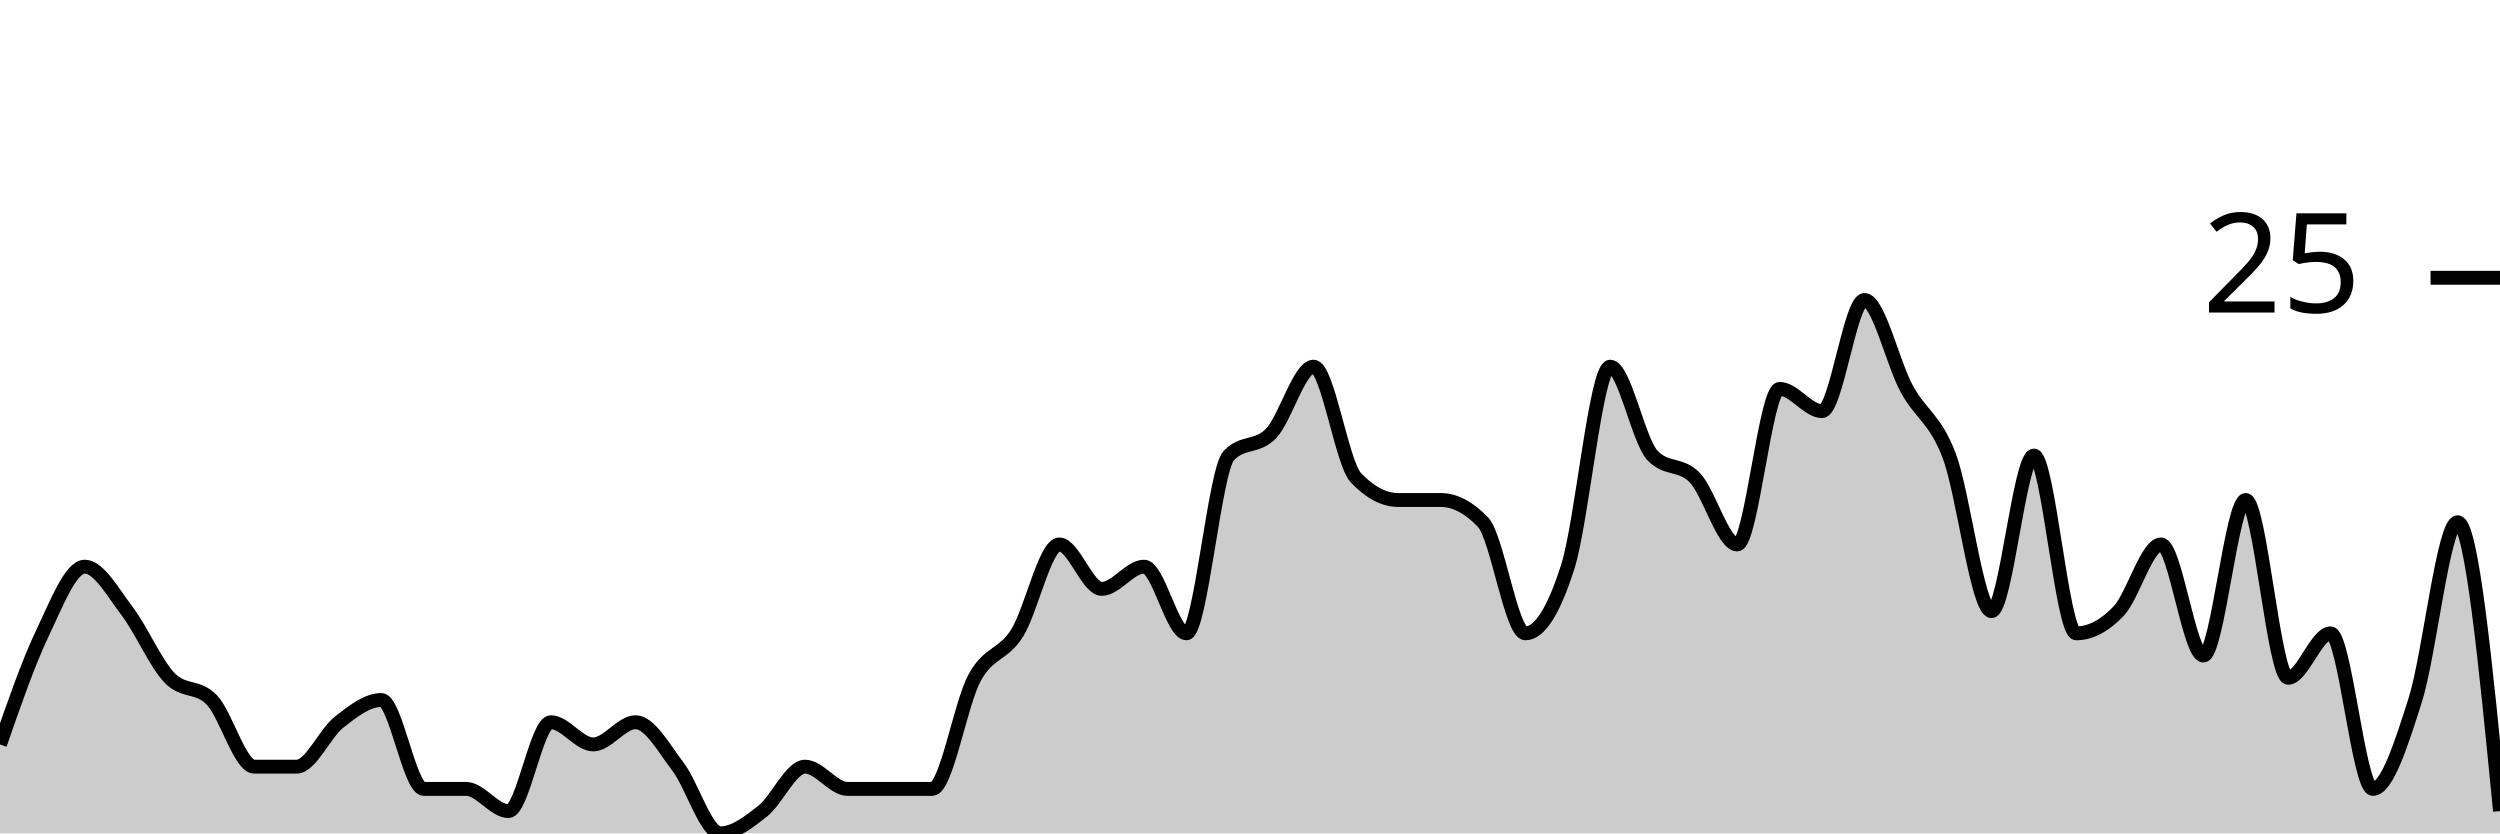
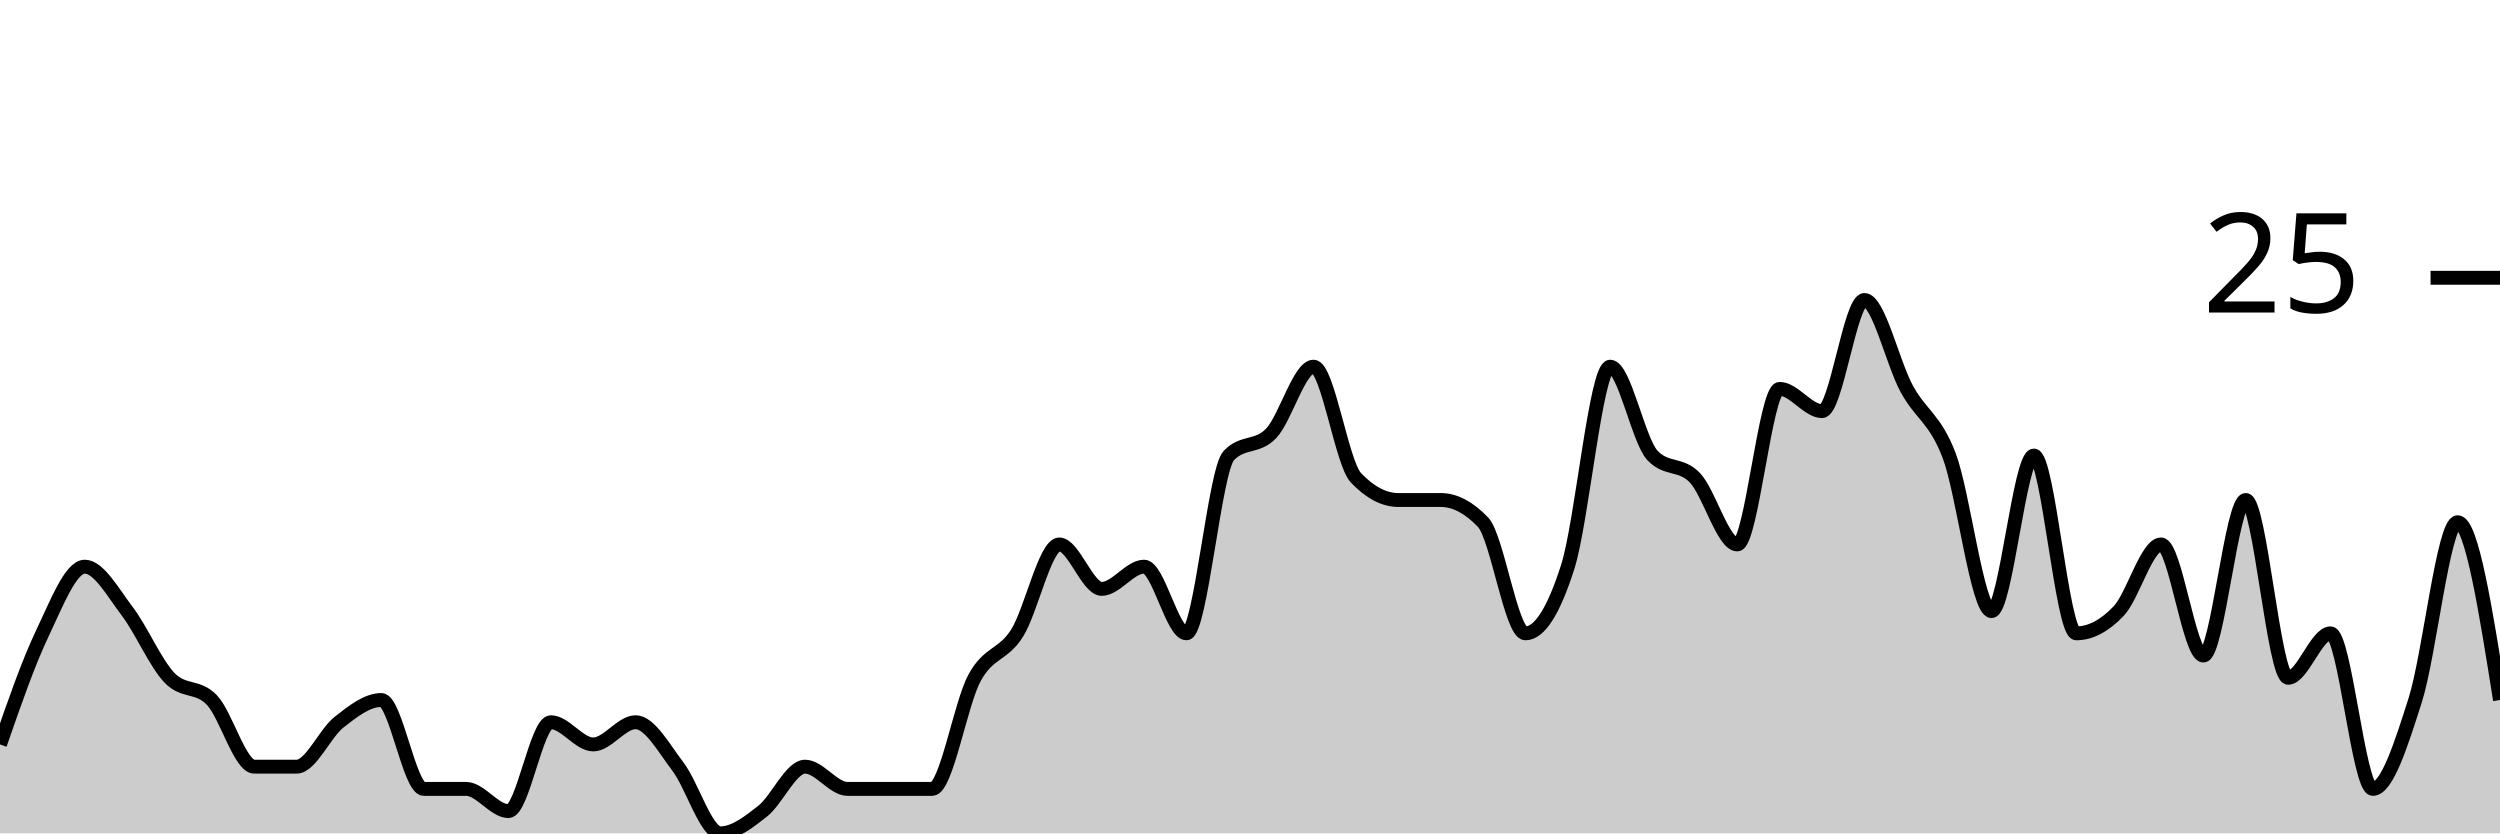
<svg xmlns="http://www.w3.org/2000/svg" viewBox="0 0 180 60">
  <g transform="translate(0,20)">
-     <path class="area" fill="rgba(0, 0, 0, 0.2)" d="M0,33.6C1.017,30.667,2.034,27.733,3.051,25.6C4.068,23.467,5.085,20.8,6.102,20.8C7.119,20.8,8.136,22.667,9.153,24C10.169,25.333,11.186,27.733,12.203,28.8C13.22,29.867,14.237,29.333,15.254,30.4C16.271,31.467,17.288,35.2,18.305,35.2C19.322,35.2,20.339,35.2,21.356,35.2C22.373,35.2,23.39,32.8,24.407,32C25.424,31.2,26.441,30.4,27.458,30.4C28.475,30.4,29.492,36.8,30.508,36.8C31.525,36.8,32.542,36.8,33.559,36.8C34.576,36.8,35.593,38.4,36.61,38.4C37.627,38.4,38.644,32,39.661,32C40.678,32,41.695,33.6,42.712,33.6C43.729,33.6,44.746,32,45.763,32C46.78,32,47.797,33.867,48.814,35.2C49.831,36.533,50.847,40,51.864,40C52.881,40,53.898,39.2,54.915,38.4C55.932,37.6,56.949,35.2,57.966,35.2C58.983,35.2,60,36.8,61.017,36.8C62.034,36.8,63.051,36.8,64.068,36.8C65.085,36.8,66.102,36.8,67.119,36.8C68.136,36.8,69.153,30.667,70.169,28.8C71.186,26.933,72.203,27.2,73.22,25.6C74.237,24,75.254,19.2,76.271,19.2C77.288,19.2,78.305,22.4,79.322,22.4C80.339,22.4,81.356,20.8,82.373,20.8C83.39,20.8,84.407,25.6,85.424,25.6C86.441,25.6,87.458,13.867,88.475,12.8C89.492,11.733,90.508,12.267,91.525,11.2C92.542,10.133,93.559,6.4,94.576,6.4C95.593,6.4,96.61,13.333,97.627,14.4C98.644,15.467,99.661,16,100.678,16C101.695,16,102.712,16,103.729,16C104.746,16,105.763,16.533,106.78,17.6C107.797,18.667,108.814,25.6,109.831,25.6C110.847,25.6,111.864,24,112.881,20.8C113.898,17.6,114.915,6.4,115.932,6.4C116.949,6.4,117.966,11.733,118.983,12.8C120,13.867,121.017,13.333,122.034,14.4C123.051,15.467,124.068,19.2,125.085,19.2C126.102,19.2,127.119,8,128.136,8C129.153,8,130.169,9.6,131.186,9.6C132.203,9.6,133.22,1.6,134.237,1.6C135.254,1.6,136.271,6.133,137.288,8C138.305,9.867,139.322,10.133,140.339,12.8C141.356,15.467,142.373,24,143.39,24C144.407,24,145.424,12.8,146.441,12.8C147.458,12.8,148.475,25.6,149.492,25.6C150.508,25.6,151.525,25.067,152.542,24C153.559,22.933,154.576,19.2,155.593,19.2C156.61,19.2,157.627,27.2,158.644,27.2C159.661,27.2,160.678,16,161.695,16C162.712,16,163.729,28.8,164.746,28.8C165.763,28.8,166.78,25.6,167.797,25.6C168.814,25.6,169.831,36.8,170.847,36.8C171.864,36.8,172.881,33.6,173.898,30.4C174.915,27.2,175.932,17.6,176.949,17.6C177.966,17.6,178.983,28,180,38.4L180,40C178.983,40,177.966,40,176.949,40C175.932,40,174.915,40,173.898,40C172.881,40,171.864,40,170.847,40C169.831,40,168.814,40,167.797,40C166.78,40,165.763,40,164.746,40C163.729,40,162.712,40,161.695,40C160.678,40,159.661,40,158.644,40C157.627,40,156.61,40,155.593,40C154.576,40,153.559,40,152.542,40C151.525,40,150.508,40,149.492,40C148.475,40,147.458,40,146.441,40C145.424,40,144.407,40,143.39,40C142.373,40,141.356,40,140.339,40C139.322,40,138.305,40,137.288,40C136.271,40,135.254,40,134.237,40C133.22,40,132.203,40,131.186,40C130.169,40,129.153,40,128.136,40C127.119,40,126.102,40,125.085,40C124.068,40,123.051,40,122.034,40C121.017,40,120,40,118.983,40C117.966,40,116.949,40,115.932,40C114.915,40,113.898,40,112.881,40C111.864,40,110.847,40,109.831,40C108.814,40,107.797,40,106.78,40C105.763,40,104.746,40,103.729,40C102.712,40,101.695,40,100.678,40C99.661,40,98.644,40,97.627,40C96.61,40,95.593,40,94.576,40C93.559,40,92.542,40,91.525,40C90.508,40,89.492,40,88.475,40C87.458,40,86.441,40,85.424,40C84.407,40,83.39,40,82.373,40C81.356,40,80.339,40,79.322,40C78.305,40,77.288,40,76.271,40C75.254,40,74.237,40,73.22,40C72.203,40,71.186,40,70.169,40C69.153,40,68.136,40,67.119,40C66.102,40,65.085,40,64.068,40C63.051,40,62.034,40,61.017,40C60,40,58.983,40,57.966,40C56.949,40,55.932,40,54.915,40C53.898,40,52.881,40,51.864,40C50.847,40,49.831,40,48.814,40C47.797,40,46.78,40,45.763,40C44.746,40,43.729,40,42.712,40C41.695,40,40.678,40,39.661,40C38.644,40,37.627,40,36.61,40C35.593,40,34.576,40,33.559,40C32.542,40,31.525,40,30.508,40C29.492,40,28.475,40,27.458,40C26.441,40,25.424,40,24.407,40C23.39,40,22.373,40,21.356,40C20.339,40,19.322,40,18.305,40C17.288,40,16.271,40,15.254,40C14.237,40,13.22,40,12.203,40C11.186,40,10.169,40,9.153,40C8.136,40,7.119,40,6.102,40C5.085,40,4.068,40,3.051,40C2.034,40,1.017,40,0,40Z" />
-     <path class="line" stroke="black" fill="none" d="M0,33.6C1.017,30.667,2.034,27.733,3.051,25.6C4.068,23.467,5.085,20.8,6.102,20.8C7.119,20.8,8.136,22.667,9.153,24C10.169,25.333,11.186,27.733,12.203,28.8C13.22,29.867,14.237,29.333,15.254,30.4C16.271,31.467,17.288,35.2,18.305,35.2C19.322,35.2,20.339,35.2,21.356,35.2C22.373,35.2,23.39,32.8,24.407,32C25.424,31.2,26.441,30.4,27.458,30.4C28.475,30.4,29.492,36.8,30.508,36.8C31.525,36.8,32.542,36.8,33.559,36.8C34.576,36.8,35.593,38.4,36.61,38.4C37.627,38.4,38.644,32,39.661,32C40.678,32,41.695,33.6,42.712,33.6C43.729,33.6,44.746,32,45.763,32C46.78,32,47.797,33.867,48.814,35.2C49.831,36.533,50.847,40,51.864,40C52.881,40,53.898,39.2,54.915,38.4C55.932,37.6,56.949,35.2,57.966,35.2C58.983,35.2,60,36.8,61.017,36.8C62.034,36.8,63.051,36.8,64.068,36.8C65.085,36.8,66.102,36.8,67.119,36.8C68.136,36.8,69.153,30.667,70.169,28.8C71.186,26.933,72.203,27.2,73.22,25.6C74.237,24,75.254,19.2,76.271,19.2C77.288,19.2,78.305,22.4,79.322,22.4C80.339,22.4,81.356,20.8,82.373,20.8C83.39,20.8,84.407,25.6,85.424,25.6C86.441,25.6,87.458,13.867,88.475,12.8C89.492,11.733,90.508,12.267,91.525,11.2C92.542,10.133,93.559,6.4,94.576,6.4C95.593,6.4,96.61,13.333,97.627,14.4C98.644,15.467,99.661,16,100.678,16C101.695,16,102.712,16,103.729,16C104.746,16,105.763,16.533,106.78,17.6C107.797,18.667,108.814,25.6,109.831,25.6C110.847,25.6,111.864,24,112.881,20.8C113.898,17.6,114.915,6.4,115.932,6.4C116.949,6.4,117.966,11.733,118.983,12.8C120,13.867,121.017,13.333,122.034,14.4C123.051,15.467,124.068,19.2,125.085,19.2C126.102,19.2,127.119,8,128.136,8C129.153,8,130.169,9.6,131.186,9.6C132.203,9.6,133.22,1.6,134.237,1.6C135.254,1.6,136.271,6.133,137.288,8C138.305,9.867,139.322,10.133,140.339,12.8C141.356,15.467,142.373,24,143.39,24C144.407,24,145.424,12.8,146.441,12.8C147.458,12.8,148.475,25.6,149.492,25.6C150.508,25.6,151.525,25.067,152.542,24C153.559,22.933,154.576,19.2,155.593,19.2C156.61,19.2,157.627,27.2,158.644,27.2C159.661,27.2,160.678,16,161.695,16C162.712,16,163.729,28.8,164.746,28.8C165.763,28.8,166.78,25.6,167.797,25.6C168.814,25.6,169.831,36.8,170.847,36.8C171.864,36.8,172.881,33.6,173.898,30.4C174.915,27.2,175.932,17.6,176.949,17.6C177.966,17.6,178.983,28,180,38.4" />
+     <path class="area" fill="rgba(0, 0, 0, 0.2)" d="M0,33.6C1.017,30.667,2.034,27.733,3.051,25.6C4.068,23.467,5.085,20.8,6.102,20.8C7.119,20.8,8.136,22.667,9.153,24C10.169,25.333,11.186,27.733,12.203,28.8C13.22,29.867,14.237,29.333,15.254,30.4C16.271,31.467,17.288,35.2,18.305,35.2C19.322,35.2,20.339,35.2,21.356,35.2C22.373,35.2,23.39,32.8,24.407,32C25.424,31.2,26.441,30.4,27.458,30.4C28.475,30.4,29.492,36.8,30.508,36.8C31.525,36.8,32.542,36.8,33.559,36.8C34.576,36.8,35.593,38.4,36.61,38.4C37.627,38.4,38.644,32,39.661,32C40.678,32,41.695,33.6,42.712,33.6C43.729,33.6,44.746,32,45.763,32C46.78,32,47.797,33.867,48.814,35.2C49.831,36.533,50.847,40,51.864,40C52.881,40,53.898,39.2,54.915,38.4C55.932,37.6,56.949,35.2,57.966,35.2C58.983,35.2,60,36.8,61.017,36.8C62.034,36.8,63.051,36.8,64.068,36.8C65.085,36.8,66.102,36.8,67.119,36.8C68.136,36.8,69.153,30.667,70.169,28.8C71.186,26.933,72.203,27.2,73.22,25.6C74.237,24,75.254,19.2,76.271,19.2C77.288,19.2,78.305,22.4,79.322,22.4C80.339,22.4,81.356,20.8,82.373,20.8C83.39,20.8,84.407,25.6,85.424,25.6C86.441,25.6,87.458,13.867,88.475,12.8C89.492,11.733,90.508,12.267,91.525,11.2C92.542,10.133,93.559,6.4,94.576,6.4C95.593,6.4,96.61,13.333,97.627,14.4C98.644,15.467,99.661,16,100.678,16C101.695,16,102.712,16,103.729,16C104.746,16,105.763,16.533,106.78,17.6C107.797,18.667,108.814,25.6,109.831,25.6C110.847,25.6,111.864,24,112.881,20.8C113.898,17.6,114.915,6.4,115.932,6.4C116.949,6.4,117.966,11.733,118.983,12.8C120,13.867,121.017,13.333,122.034,14.4C123.051,15.467,124.068,19.2,125.085,19.2C126.102,19.2,127.119,8,128.136,8C129.153,8,130.169,9.6,131.186,9.6C132.203,9.6,133.22,1.6,134.237,1.6C135.254,1.6,136.271,6.133,137.288,8C138.305,9.867,139.322,10.133,140.339,12.8C141.356,15.467,142.373,24,143.39,24C144.407,24,145.424,12.8,146.441,12.8C147.458,12.8,148.475,25.6,149.492,25.6C150.508,25.6,151.525,25.067,152.542,24C153.559,22.933,154.576,19.2,155.593,19.2C156.61,19.2,157.627,27.2,158.644,27.2C159.661,27.2,160.678,16,161.695,16C162.712,16,163.729,28.8,164.746,28.8C165.763,28.8,166.78,25.6,167.797,25.6C168.814,25.6,169.831,36.8,170.847,36.8C171.864,36.8,172.881,33.6,173.898,30.4C174.915,27.2,175.932,17.6,176.949,17.6C177.966,17.6,178.983,24,180,30.4L180,40C178.983,40,177.966,40,176.949,40C175.932,40,174.915,40,173.898,40C172.881,40,171.864,40,170.847,40C169.831,40,168.814,40,167.797,40C166.78,40,165.763,40,164.746,40C163.729,40,162.712,40,161.695,40C160.678,40,159.661,40,158.644,40C157.627,40,156.61,40,155.593,40C154.576,40,153.559,40,152.542,40C151.525,40,150.508,40,149.492,40C148.475,40,147.458,40,146.441,40C145.424,40,144.407,40,143.39,40C142.373,40,141.356,40,140.339,40C139.322,40,138.305,40,137.288,40C136.271,40,135.254,40,134.237,40C133.22,40,132.203,40,131.186,40C130.169,40,129.153,40,128.136,40C127.119,40,126.102,40,125.085,40C124.068,40,123.051,40,122.034,40C121.017,40,120,40,118.983,40C117.966,40,116.949,40,115.932,40C114.915,40,113.898,40,112.881,40C111.864,40,110.847,40,109.831,40C108.814,40,107.797,40,106.78,40C105.763,40,104.746,40,103.729,40C102.712,40,101.695,40,100.678,40C99.661,40,98.644,40,97.627,40C96.61,40,95.593,40,94.576,40C93.559,40,92.542,40,91.525,40C90.508,40,89.492,40,88.475,40C87.458,40,86.441,40,85.424,40C84.407,40,83.39,40,82.373,40C81.356,40,80.339,40,79.322,40C78.305,40,77.288,40,76.271,40C75.254,40,74.237,40,73.22,40C72.203,40,71.186,40,70.169,40C69.153,40,68.136,40,67.119,40C66.102,40,65.085,40,64.068,40C63.051,40,62.034,40,61.017,40C60,40,58.983,40,57.966,40C56.949,40,55.932,40,54.915,40C53.898,40,52.881,40,51.864,40C50.847,40,49.831,40,48.814,40C47.797,40,46.78,40,45.763,40C44.746,40,43.729,40,42.712,40C41.695,40,40.678,40,39.661,40C38.644,40,37.627,40,36.61,40C35.593,40,34.576,40,33.559,40C32.542,40,31.525,40,30.508,40C29.492,40,28.475,40,27.458,40C26.441,40,25.424,40,24.407,40C23.39,40,22.373,40,21.356,40C20.339,40,19.322,40,18.305,40C17.288,40,16.271,40,15.254,40C14.237,40,13.22,40,12.203,40C11.186,40,10.169,40,9.153,40C8.136,40,7.119,40,6.102,40C5.085,40,4.068,40,3.051,40C2.034,40,1.017,40,0,40Z" />
+     <path class="line" stroke="black" fill="none" d="M0,33.6C1.017,30.667,2.034,27.733,3.051,25.6C4.068,23.467,5.085,20.8,6.102,20.8C7.119,20.8,8.136,22.667,9.153,24C10.169,25.333,11.186,27.733,12.203,28.8C13.22,29.867,14.237,29.333,15.254,30.4C16.271,31.467,17.288,35.2,18.305,35.2C19.322,35.2,20.339,35.2,21.356,35.2C22.373,35.2,23.39,32.8,24.407,32C25.424,31.2,26.441,30.4,27.458,30.4C28.475,30.4,29.492,36.8,30.508,36.8C31.525,36.8,32.542,36.8,33.559,36.8C34.576,36.8,35.593,38.4,36.61,38.4C37.627,38.4,38.644,32,39.661,32C40.678,32,41.695,33.6,42.712,33.6C43.729,33.6,44.746,32,45.763,32C46.78,32,47.797,33.867,48.814,35.2C49.831,36.533,50.847,40,51.864,40C52.881,40,53.898,39.2,54.915,38.4C55.932,37.6,56.949,35.2,57.966,35.2C58.983,35.2,60,36.8,61.017,36.8C62.034,36.8,63.051,36.8,64.068,36.8C65.085,36.8,66.102,36.8,67.119,36.8C68.136,36.8,69.153,30.667,70.169,28.8C71.186,26.933,72.203,27.2,73.22,25.6C74.237,24,75.254,19.2,76.271,19.2C77.288,19.2,78.305,22.4,79.322,22.4C80.339,22.4,81.356,20.8,82.373,20.8C83.39,20.8,84.407,25.6,85.424,25.6C86.441,25.6,87.458,13.867,88.475,12.8C89.492,11.733,90.508,12.267,91.525,11.2C92.542,10.133,93.559,6.4,94.576,6.4C95.593,6.4,96.61,13.333,97.627,14.4C98.644,15.467,99.661,16,100.678,16C101.695,16,102.712,16,103.729,16C104.746,16,105.763,16.533,106.78,17.6C107.797,18.667,108.814,25.6,109.831,25.6C110.847,25.6,111.864,24,112.881,20.8C113.898,17.6,114.915,6.4,115.932,6.4C116.949,6.4,117.966,11.733,118.983,12.8C120,13.867,121.017,13.333,122.034,14.4C123.051,15.467,124.068,19.2,125.085,19.2C126.102,19.2,127.119,8,128.136,8C129.153,8,130.169,9.6,131.186,9.6C132.203,9.6,133.22,1.6,134.237,1.6C135.254,1.6,136.271,6.133,137.288,8C138.305,9.867,139.322,10.133,140.339,12.8C141.356,15.467,142.373,24,143.39,24C144.407,24,145.424,12.8,146.441,12.8C147.458,12.8,148.475,25.6,149.492,25.6C150.508,25.6,151.525,25.067,152.542,24C153.559,22.933,154.576,19.2,155.593,19.2C156.61,19.2,157.627,27.2,158.644,27.2C159.661,27.2,160.678,16,161.695,16C162.712,16,163.729,28.8,164.746,28.8C165.763,28.8,166.78,25.6,167.797,25.6C168.814,25.6,169.831,36.8,170.847,36.8C171.864,36.8,172.881,33.6,173.898,30.4C174.915,27.2,175.932,17.6,176.949,17.6C177.966,17.6,178.983,24,180,30.4" />
    <path class="axis-ceiling" stroke-width="1" stroke="black" fill="none" d="M175,0L180,0" />
    <text class="axis-ceiling-label" font-family="sans-serif" text-anchor="end" font-size="10px" x="170" y="2.5">25</text>
  </g>
</svg>
